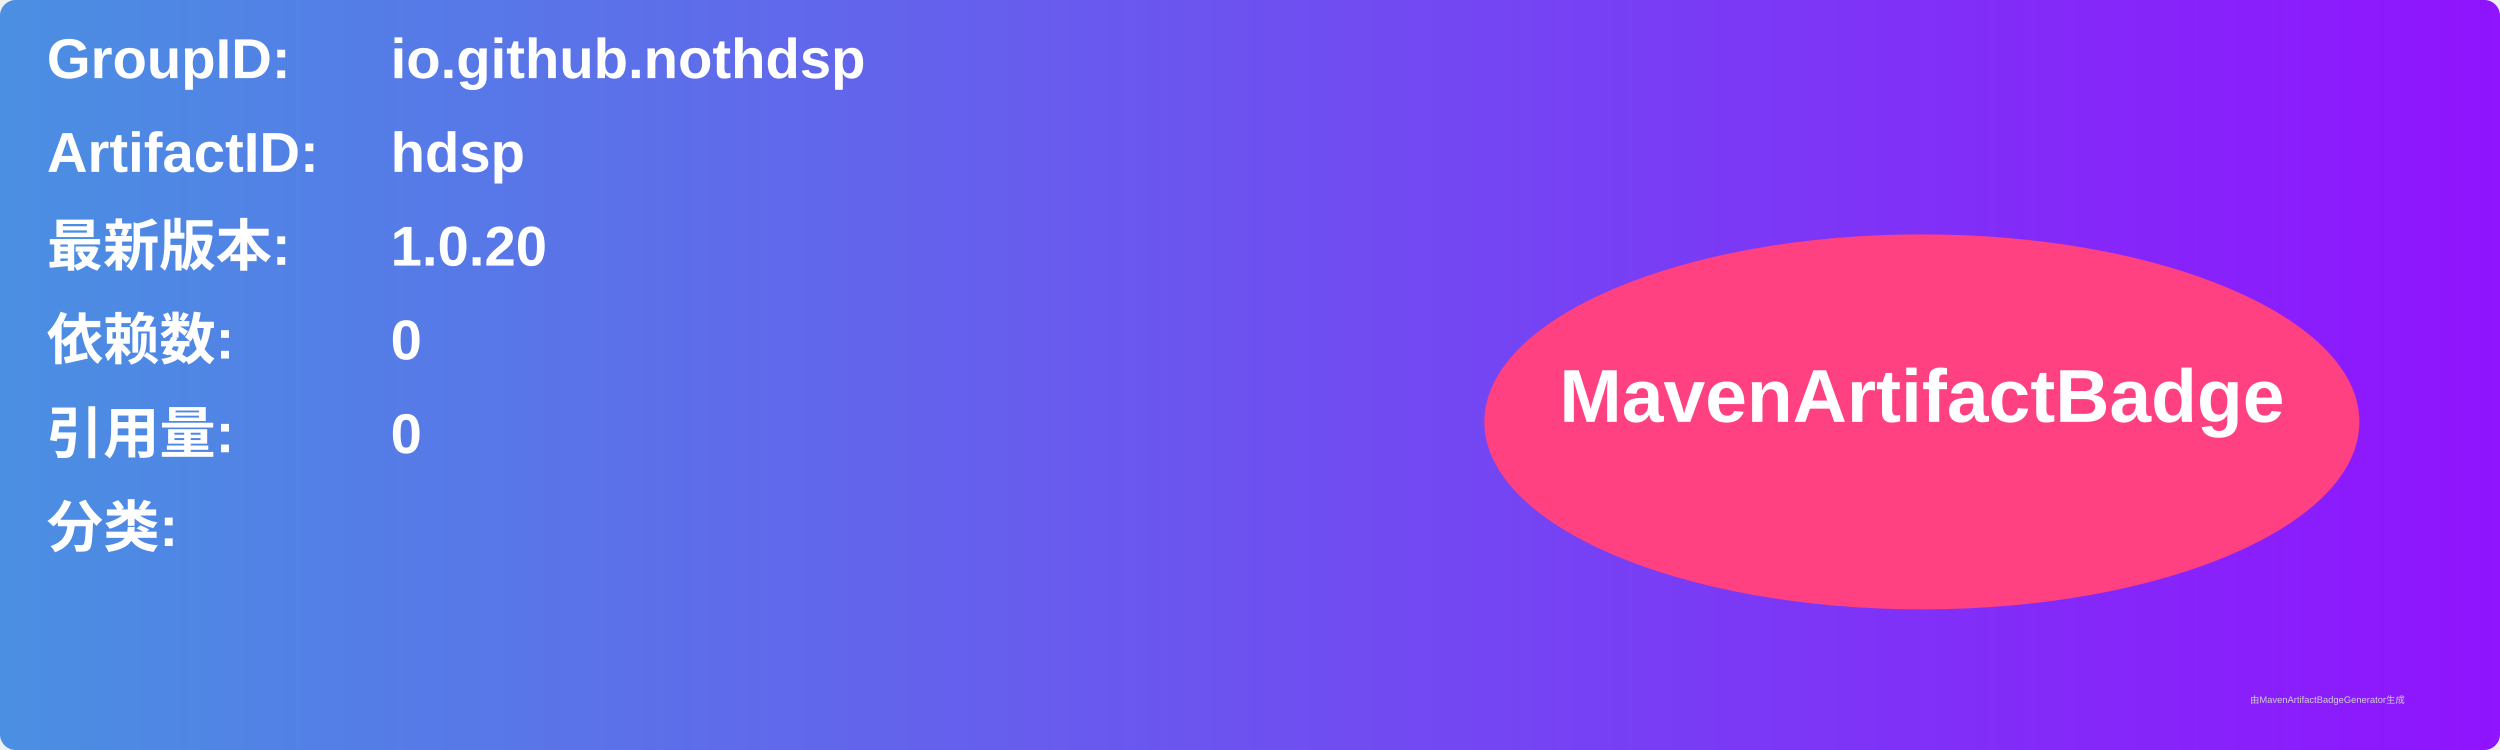
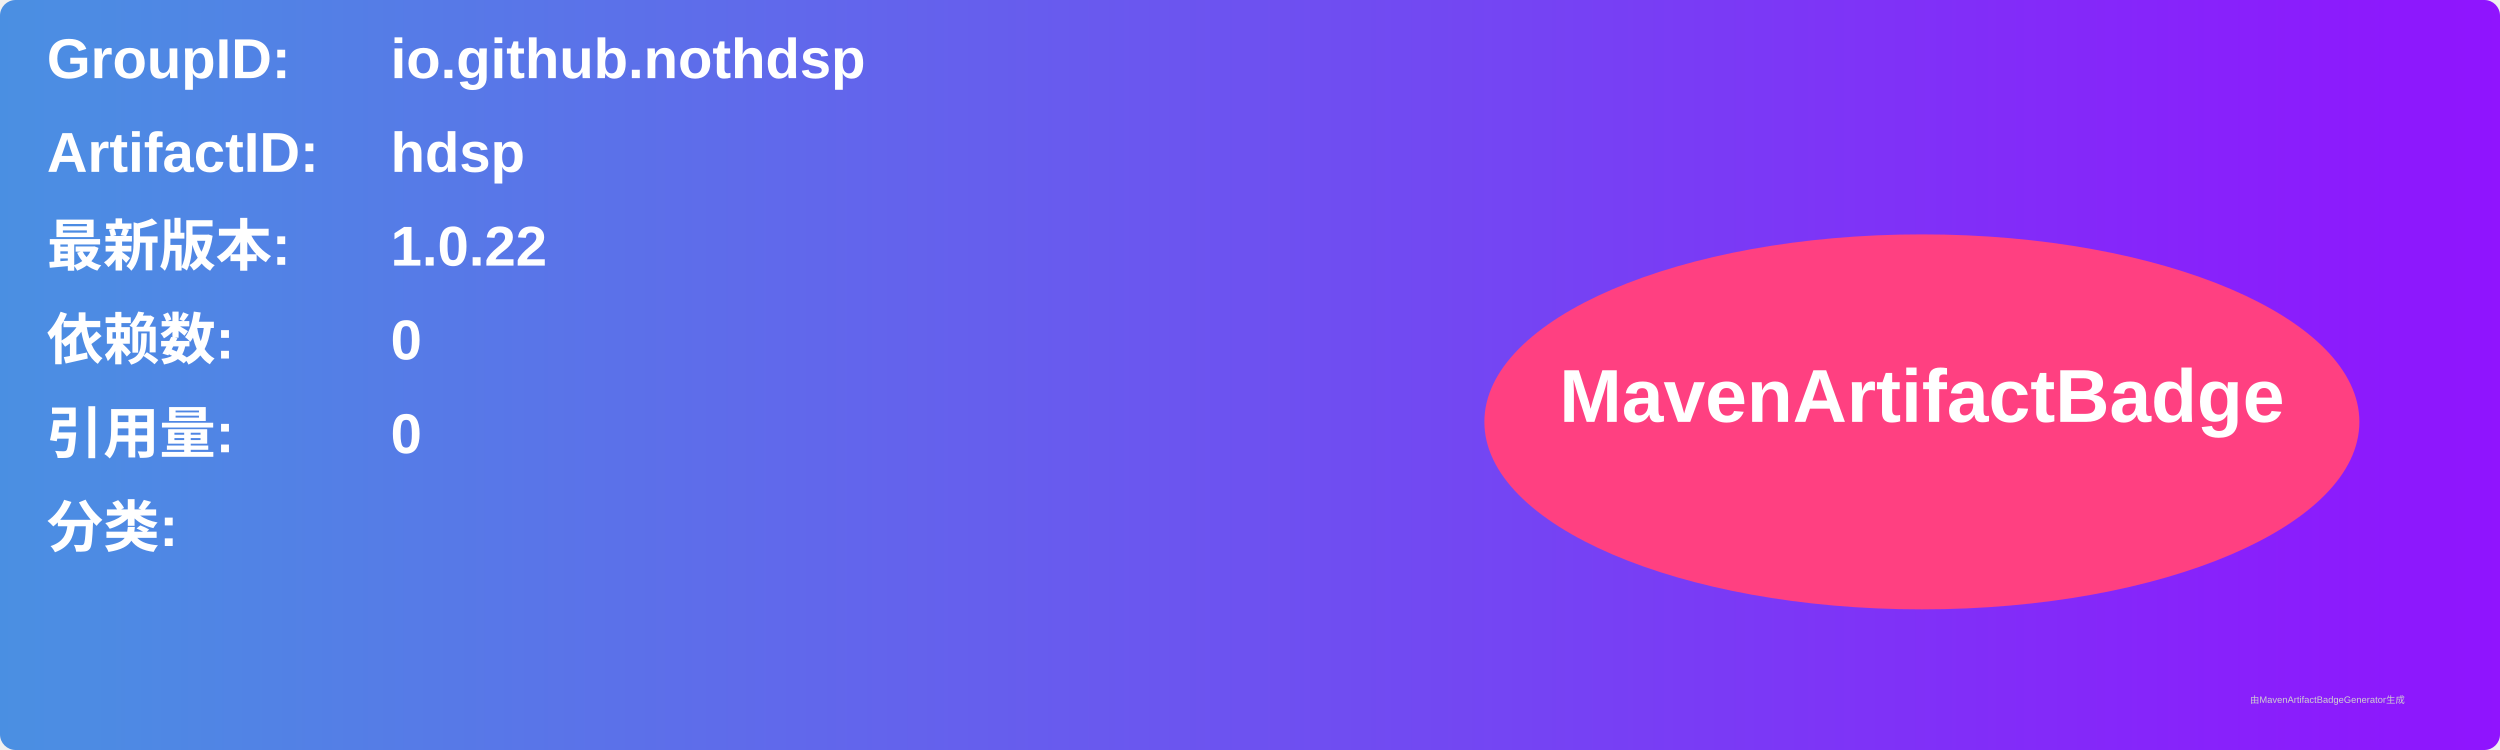
<svg xmlns="http://www.w3.org/2000/svg" width="800" height="240" viewBox="0 0 800 240">
  <linearGradient id="grad" x1="0%" y1="0%" x2="100%" y2="0%">
    <stop offset="0%" stop-color="#4a90e2" />
    <stop offset="100%" stop-color="#9013fe" />
  </linearGradient>
  <rect width="100%" height="100%" rx="5" ry="5" fill="url(#grad)" />
  <g transform="translate(15, 15)">
    <text x="0" y="10" font-family="Arial" font-size="18" fill="white" font-weight="bold" width="260">GroupID:</text>
    <text x="110" y="10" font-family="Arial" font-size="18" fill="white" font-weight="bold" width="460">io.github.nothdsp</text>
    <text x="0" y="40" font-family="Arial" font-size="18" fill="white" font-weight="bold" width="260">ArtifactID:</text>
    <text x="110" y="40" font-family="Arial" font-size="18" fill="white" font-weight="bold" width="460">hdsp</text>
    <text x="0" y="70" font-family="Arial" font-size="18" fill="white" font-weight="bold">最新版本:</text>
    <text x="110" y="70" font-family="Arial" font-size="18" fill="white" font-weight="bold">
-       <tspan font-weight="bold">1.0.20</tspan>
+       <tspan font-weight="bold">1.0.22</tspan>
    </text>
    <text x="0" y="100" font-family="Arial" font-size="18" fill="white" font-weight="bold">依赖数: </text>
    <text x="110" y="100" font-family="Arial" font-size="18" fill="white">
      <tspan font-weight="bold">0</tspan>
    </text>
    <text x="0" y="130" font-family="Arial" font-size="18" fill="white" font-weight="bold">引用量: </text>
    <text x="110" y="130" font-family="Arial" font-size="18" fill="white">
      <tspan font-weight="bold">0</tspan>
    </text>
    <text x="0" y="160" font-family="Arial" font-size="18" fill="white" font-weight="bold">分类:</text>
    <text x="10" y="190" font-family="Arial" font-size="10" fill="white">
      <tspan font-weight="bold" />
    </text>
    <ellipse cx="600" cy="120" rx="140" ry="60" fill="#ff4081" />
    <text x="600" y="120" text-anchor="middle" font-family="Arial" font-size="24" fill="white" font-weight="bold">MavenArtifactBadge</text>
  </g>
  <text x="720" y="225" font-family="Arial" font-size="3" fill="#d0d0d0">由MavenArtifactBadgeGenerator生成</text>
</svg>
